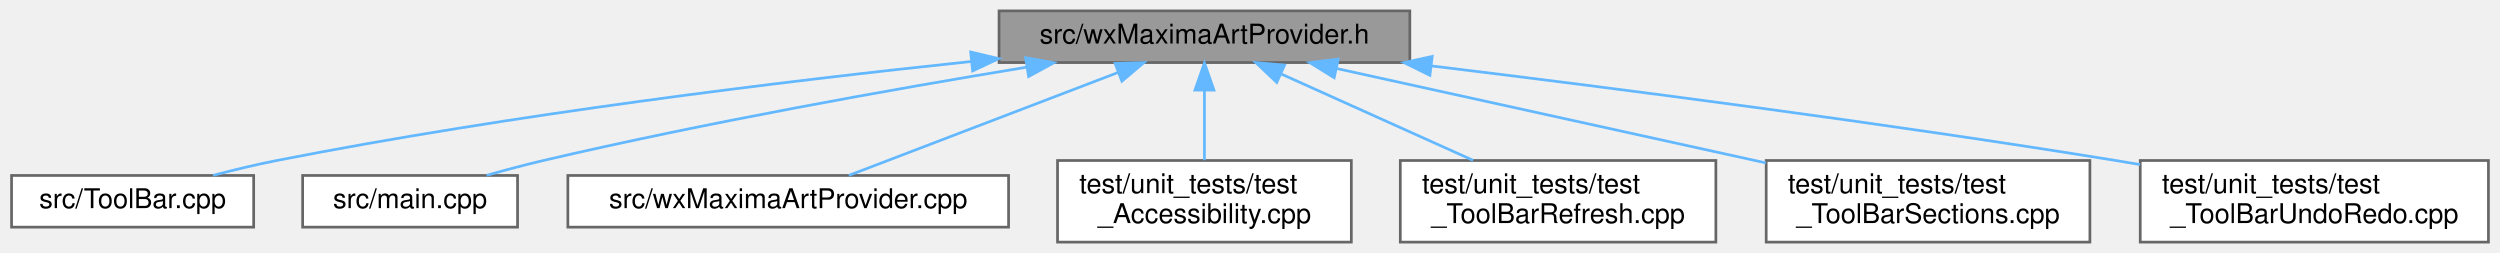
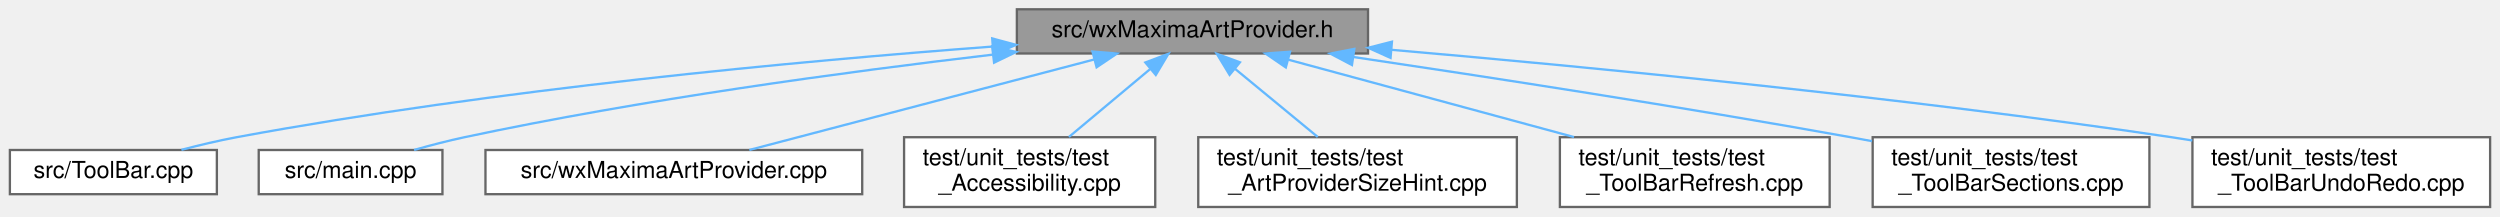
- <svg xmlns="http://www.w3.org/2000/svg" xmlns:xlink="http://www.w3.org/1999/xlink" width="919pt" height="93pt" viewBox="0.00 0.00 918.50 93.00">
+ <svg xmlns="http://www.w3.org/2000/svg" xmlns:xlink="http://www.w3.org/1999/xlink" width="1075pt" height="93pt" viewBox="0.00 0.00 1074.50 93.00">
  <g id="graph0" class="graph" transform="scale(1 1) rotate(0) translate(4 89)">
    <g id="node1" class="node">
      <g id="a_node1">
        <a xlink:title="This file declares the class wxMaximaArtprovider - our own wxArtProvider with additional images.">
-           <polygon fill="#999999" stroke="#666666" points="514,-85 363,-85 363,-66 514,-66 514,-85" />
-           <text text-anchor="middle" x="438.5" y="-73" font-family="Helvetica,sans-Serif" font-size="10.00">src/wxMaximaArtProvider.h</text>
+           <polygon fill="#999999" stroke="#666666" points="584,-85 433,-85 433,-66 584,-66 584,-85" />
+           <text text-anchor="middle" x="508.5" y="-73" font-family="Helvetica,sans-Serif" font-size="10.00">src/wxMaximaArtProvider.h</text>
        </a>
      </g>
    </g>
    <g id="node2" class="node">
      <g id="a_node2">
        <a xlink:href="ToolBar_8cpp.html" target="_top" xlink:title="This file defines the class ToolBar that represents wxMaxima's main tool bar.">
          <polygon fill="white" stroke="#666666" points="89,-24.5 0,-24.5 0,-5.5 89,-5.5 89,-24.5" />
          <text text-anchor="middle" x="44.5" y="-12.5" font-family="Helvetica,sans-Serif" font-size="10.00">src/ToolBar.cpp</text>
        </a>
      </g>
    </g>
    <g id="edge1" class="edge">
-       <path fill="none" stroke="#63b8ff" d="M352.88,-66.41C283.62,-59.12 183.77,-46.95 97.5,-30 89.84,-28.5 81.65,-26.52 74.06,-24.53" />
-       <polygon fill="#63b8ff" stroke="#63b8ff" points="352.57,-69.89 362.88,-67.45 353.29,-62.93 352.57,-69.89" />
+       <path fill="none" stroke="#63b8ff" d="M422.43,-68.97C338.89,-62.7 208.77,-50.6 97.5,-30 89.73,-28.56 81.43,-26.58 73.76,-24.57" />
+       <polygon fill="#63b8ff" stroke="#63b8ff" points="422.4,-72.47 432.63,-69.72 422.92,-65.49 422.4,-72.47" />
    </g>
    <g id="node3" class="node">
      <g id="a_node3">
        <a xlink:href="main_8cpp.html" target="_top" xlink:title="The file that defines the starting point of the program.">
          <polygon fill="white" stroke="#666666" points="186,-24.5 107,-24.5 107,-5.5 186,-5.5 186,-24.5" />
          <text text-anchor="middle" x="146.5" y="-12.5" font-family="Helvetica,sans-Serif" font-size="10.00">src/main.cpp</text>
        </a>
      </g>
    </g>
    <g id="edge2" class="edge">
-       <path fill="none" stroke="#63b8ff" d="M373,-64.28C323.89,-56.19 255.15,-43.95 195.5,-30 188.69,-28.41 181.42,-26.47 174.62,-24.54" />
-       <polygon fill="#63b8ff" stroke="#63b8ff" points="372.74,-67.78 383.17,-65.94 373.87,-60.87 372.74,-67.78" />
+       <path fill="none" stroke="#63b8ff" d="M422.41,-65.48C359.22,-58.08 271.52,-46.19 195.5,-30 188.4,-28.49 180.83,-26.51 173.8,-24.52" />
+       <polygon fill="#63b8ff" stroke="#63b8ff" points="422.39,-69 432.73,-66.67 423.2,-62.05 422.39,-69" />
    </g>
    <g id="node4" class="node">
      <g id="a_node4">
        <a xlink:href="wxMaximaArtProvider_8cpp.html" target="_top" xlink:title="This file defines the class wxMaximaArtprovider - our own wxArtProvider with additional images.">
          <polygon fill="white" stroke="#666666" points="366.5,-24.5 204.5,-24.5 204.5,-5.5 366.5,-5.5 366.5,-24.5" />
          <text text-anchor="middle" x="285.5" y="-12.5" font-family="Helvetica,sans-Serif" font-size="10.00">src/wxMaximaArtProvider.cpp</text>
        </a>
      </g>
    </g>
    <g id="edge3" class="edge">
-       <path fill="none" stroke="#63b8ff" d="M406.8,-62.38C377.22,-51.07 333.85,-34.49 307.77,-24.52" />
-       <polygon fill="#63b8ff" stroke="#63b8ff" points="405.66,-65.69 416.25,-65.99 408.16,-59.15 405.66,-65.69" />
+       <path fill="none" stroke="#63b8ff" d="M466.17,-63.4C423.05,-52.08 357.12,-34.79 317.97,-24.52" />
+       <polygon fill="#63b8ff" stroke="#63b8ff" points="465.51,-66.84 476.07,-65.99 467.29,-60.07 465.51,-66.84" />
    </g>
    <g id="node5" class="node">
      <g id="a_node5">
        <a xlink:href="test__Accessibility_8cpp.html" target="_top" xlink:title="Logic-level regression tests for wxMaxima's custom wxAccessible classes.">
          <polygon fill="white" stroke="#666666" points="492.5,-30 384.5,-30 384.5,0 492.5,0 492.5,-30" />
          <text text-anchor="start" x="392.5" y="-18" font-family="Helvetica,sans-Serif" font-size="10.00">test/unit_tests/test</text>
          <text text-anchor="middle" x="438.5" y="-7" font-family="Helvetica,sans-Serif" font-size="10.00">_Accessibility.cpp</text>
        </a>
      </g>
    </g>
    <g id="edge4" class="edge">
-       <path fill="none" stroke="#63b8ff" d="M438.5,-55.65C438.5,-47.36 438.5,-37.78 438.5,-30.11" />
-       <polygon fill="#63b8ff" stroke="#63b8ff" points="435,-55.87 438.5,-65.87 442,-55.87 435,-55.87" />
+       <path fill="none" stroke="#63b8ff" d="M490.23,-59.23C479.46,-50.23 465.92,-38.91 455.39,-30.11" />
+       <polygon fill="#63b8ff" stroke="#63b8ff" points="488.25,-62.14 498.17,-65.87 492.74,-56.77 488.25,-62.14" />
    </g>
    <g id="node6" class="node">
      <g id="a_node6">
-         <a xlink:href="test__ToolBarRefresh_8cpp.html" target="_top" xlink:title="Regression test: changing a toolbar button's state must repaint the toolbar.">
-           <polygon fill="white" stroke="#666666" points="626.5,-30 510.5,-30 510.5,0 626.5,0 626.5,-30" />
-           <text text-anchor="start" x="518.5" y="-18" font-family="Helvetica,sans-Serif" font-size="10.00">test/unit_tests/test</text>
-           <text text-anchor="middle" x="568.5" y="-7" font-family="Helvetica,sans-Serif" font-size="10.00">_ToolBarRefresh.cpp</text>
+         <a xlink:href="test__ArtProviderSizeHint_8cpp.html" target="_top" xlink:title="Regression test for GH #2483: wxMaxima built against wxQt 3.2 aborted on startup.">
+           <polygon fill="white" stroke="#666666" points="648,-30 511,-30 511,0 648,0 648,-30" />
+           <text text-anchor="start" x="519" y="-18" font-family="Helvetica,sans-Serif" font-size="10.00">test/unit_tests/test</text>
+           <text text-anchor="middle" x="579.5" y="-7" font-family="Helvetica,sans-Serif" font-size="10.00">_ArtProviderSizeHint.cpp</text>
        </a>
      </g>
    </g>
    <g id="edge5" class="edge">
-       <path fill="none" stroke="#63b8ff" d="M466.66,-61.83C487.45,-52.47 515.75,-39.74 537.25,-30.06" />
-       <polygon fill="#63b8ff" stroke="#63b8ff" points="465.09,-58.7 457.4,-65.99 467.96,-65.08 465.09,-58.7" />
+       <path fill="none" stroke="#63b8ff" d="M526.7,-59.5C537.68,-50.45 551.59,-39 562.37,-30.11" />
+       <polygon fill="#63b8ff" stroke="#63b8ff" points="524.47,-56.81 518.98,-65.87 528.92,-62.21 524.47,-56.81" />
    </g>
    <g id="node7" class="node">
      <g id="a_node7">
-         <a xlink:href="test__ToolBarSections_8cpp.html" target="_top" xlink:title="Tests for the reorderable sections of the main toolbar.">
-           <polygon fill="white" stroke="#666666" points="764,-30 645,-30 645,0 764,0 764,-30" />
-           <text text-anchor="start" x="653" y="-18" font-family="Helvetica,sans-Serif" font-size="10.00">test/unit_tests/test</text>
-           <text text-anchor="middle" x="704.5" y="-7" font-family="Helvetica,sans-Serif" font-size="10.00">_ToolBarSections.cpp</text>
+         <a xlink:href="test__ToolBarRefresh_8cpp.html" target="_top" xlink:title="Regression test: changing a toolbar button's state must repaint the toolbar.">
+           <polygon fill="white" stroke="#666666" points="782.5,-30 666.5,-30 666.5,0 782.5,0 782.5,-30" />
+           <text text-anchor="start" x="674.5" y="-18" font-family="Helvetica,sans-Serif" font-size="10.00">test/unit_tests/test</text>
+           <text text-anchor="middle" x="724.5" y="-7" font-family="Helvetica,sans-Serif" font-size="10.00">_ToolBarRefresh.cpp</text>
        </a>
      </g>
    </g>
    <g id="edge6" class="edge">
-       <path fill="none" stroke="#63b8ff" d="M487.15,-63.8C531.55,-54.03 597.32,-39.57 644.88,-29.11" />
-       <polygon fill="#63b8ff" stroke="#63b8ff" points="486.19,-60.43 477.18,-65.99 487.7,-67.26 486.19,-60.43" />
+       <path fill="none" stroke="#63b8ff" d="M549.78,-63.32C584.7,-53.86 634.92,-40.26 672.57,-30.06" />
+       <polygon fill="#63b8ff" stroke="#63b8ff" points="548.65,-60 539.91,-65.99 550.48,-66.76 548.65,-60" />
    </g>
    <g id="node8" class="node">
      <g id="a_node8">
-         <a xlink:href="test__ToolBarUndoRedo_8cpp.html" target="_top" xlink:title="Regression tests for which toolbar buttons are active.">
-           <polygon fill="white" stroke="#666666" points="910.5,-30 782.5,-30 782.5,0 910.5,0 910.5,-30" />
-           <text text-anchor="start" x="790.5" y="-18" font-family="Helvetica,sans-Serif" font-size="10.00">test/unit_tests/test</text>
-           <text text-anchor="middle" x="846.5" y="-7" font-family="Helvetica,sans-Serif" font-size="10.00">_ToolBarUndoRedo.cpp</text>
+         <a xlink:href="test__ToolBarSections_8cpp.html" target="_top" xlink:title="Tests for the reorderable sections of the main toolbar.">
+           <polygon fill="white" stroke="#666666" points="920,-30 801,-30 801,0 920,0 920,-30" />
+           <text text-anchor="start" x="809" y="-18" font-family="Helvetica,sans-Serif" font-size="10.00">test/unit_tests/test</text>
+           <text text-anchor="middle" x="860.5" y="-7" font-family="Helvetica,sans-Serif" font-size="10.00">_ToolBarSections.cpp</text>
        </a>
      </g>
    </g>
    <g id="edge7" class="edge">
-       <path fill="none" stroke="#63b8ff" d="M522.08,-64.75C589.97,-56.5 688.12,-43.85 773.5,-30 776.43,-29.52 779.42,-29.02 782.44,-28.5" />
-       <polygon fill="#63b8ff" stroke="#63b8ff" points="521.38,-61.31 511.87,-65.98 522.22,-68.26 521.38,-61.31" />
+       <path fill="none" stroke="#63b8ff" d="M577.75,-64.48C635.14,-55.97 718.77,-43.09 791.5,-30 794.51,-29.46 797.59,-28.89 800.69,-28.3" />
+       <polygon fill="#63b8ff" stroke="#63b8ff" points="577.09,-61.04 567.71,-65.97 578.11,-67.97 577.09,-61.04" />
+     </g>
+     <g id="node9" class="node">
+       <g id="a_node9">
+         <a xlink:href="test__ToolBarUndoRedo_8cpp.html" target="_top" xlink:title="Regression tests for which toolbar buttons are active.">
+           <polygon fill="white" stroke="#666666" points="1066.5,-30 938.5,-30 938.5,0 1066.5,0 1066.5,-30" />
+           <text text-anchor="start" x="946.5" y="-18" font-family="Helvetica,sans-Serif" font-size="10.00">test/unit_tests/test</text>
+           <text text-anchor="middle" x="1002.5" y="-7" font-family="Helvetica,sans-Serif" font-size="10.00">_ToolBarUndoRedo.cpp</text>
+         </a>
+       </g>
+     </g>
+     <g id="edge8" class="edge">
+       <path fill="none" stroke="#63b8ff" d="M594.18,-67.57C679.44,-60.18 813.88,-47.17 929.5,-30 932.44,-29.56 935.43,-29.09 938.46,-28.6" />
+       <polygon fill="#63b8ff" stroke="#63b8ff" points="593.69,-64.1 584.03,-68.45 594.29,-71.07 593.69,-64.1" />
    </g>
  </g>
</svg>
